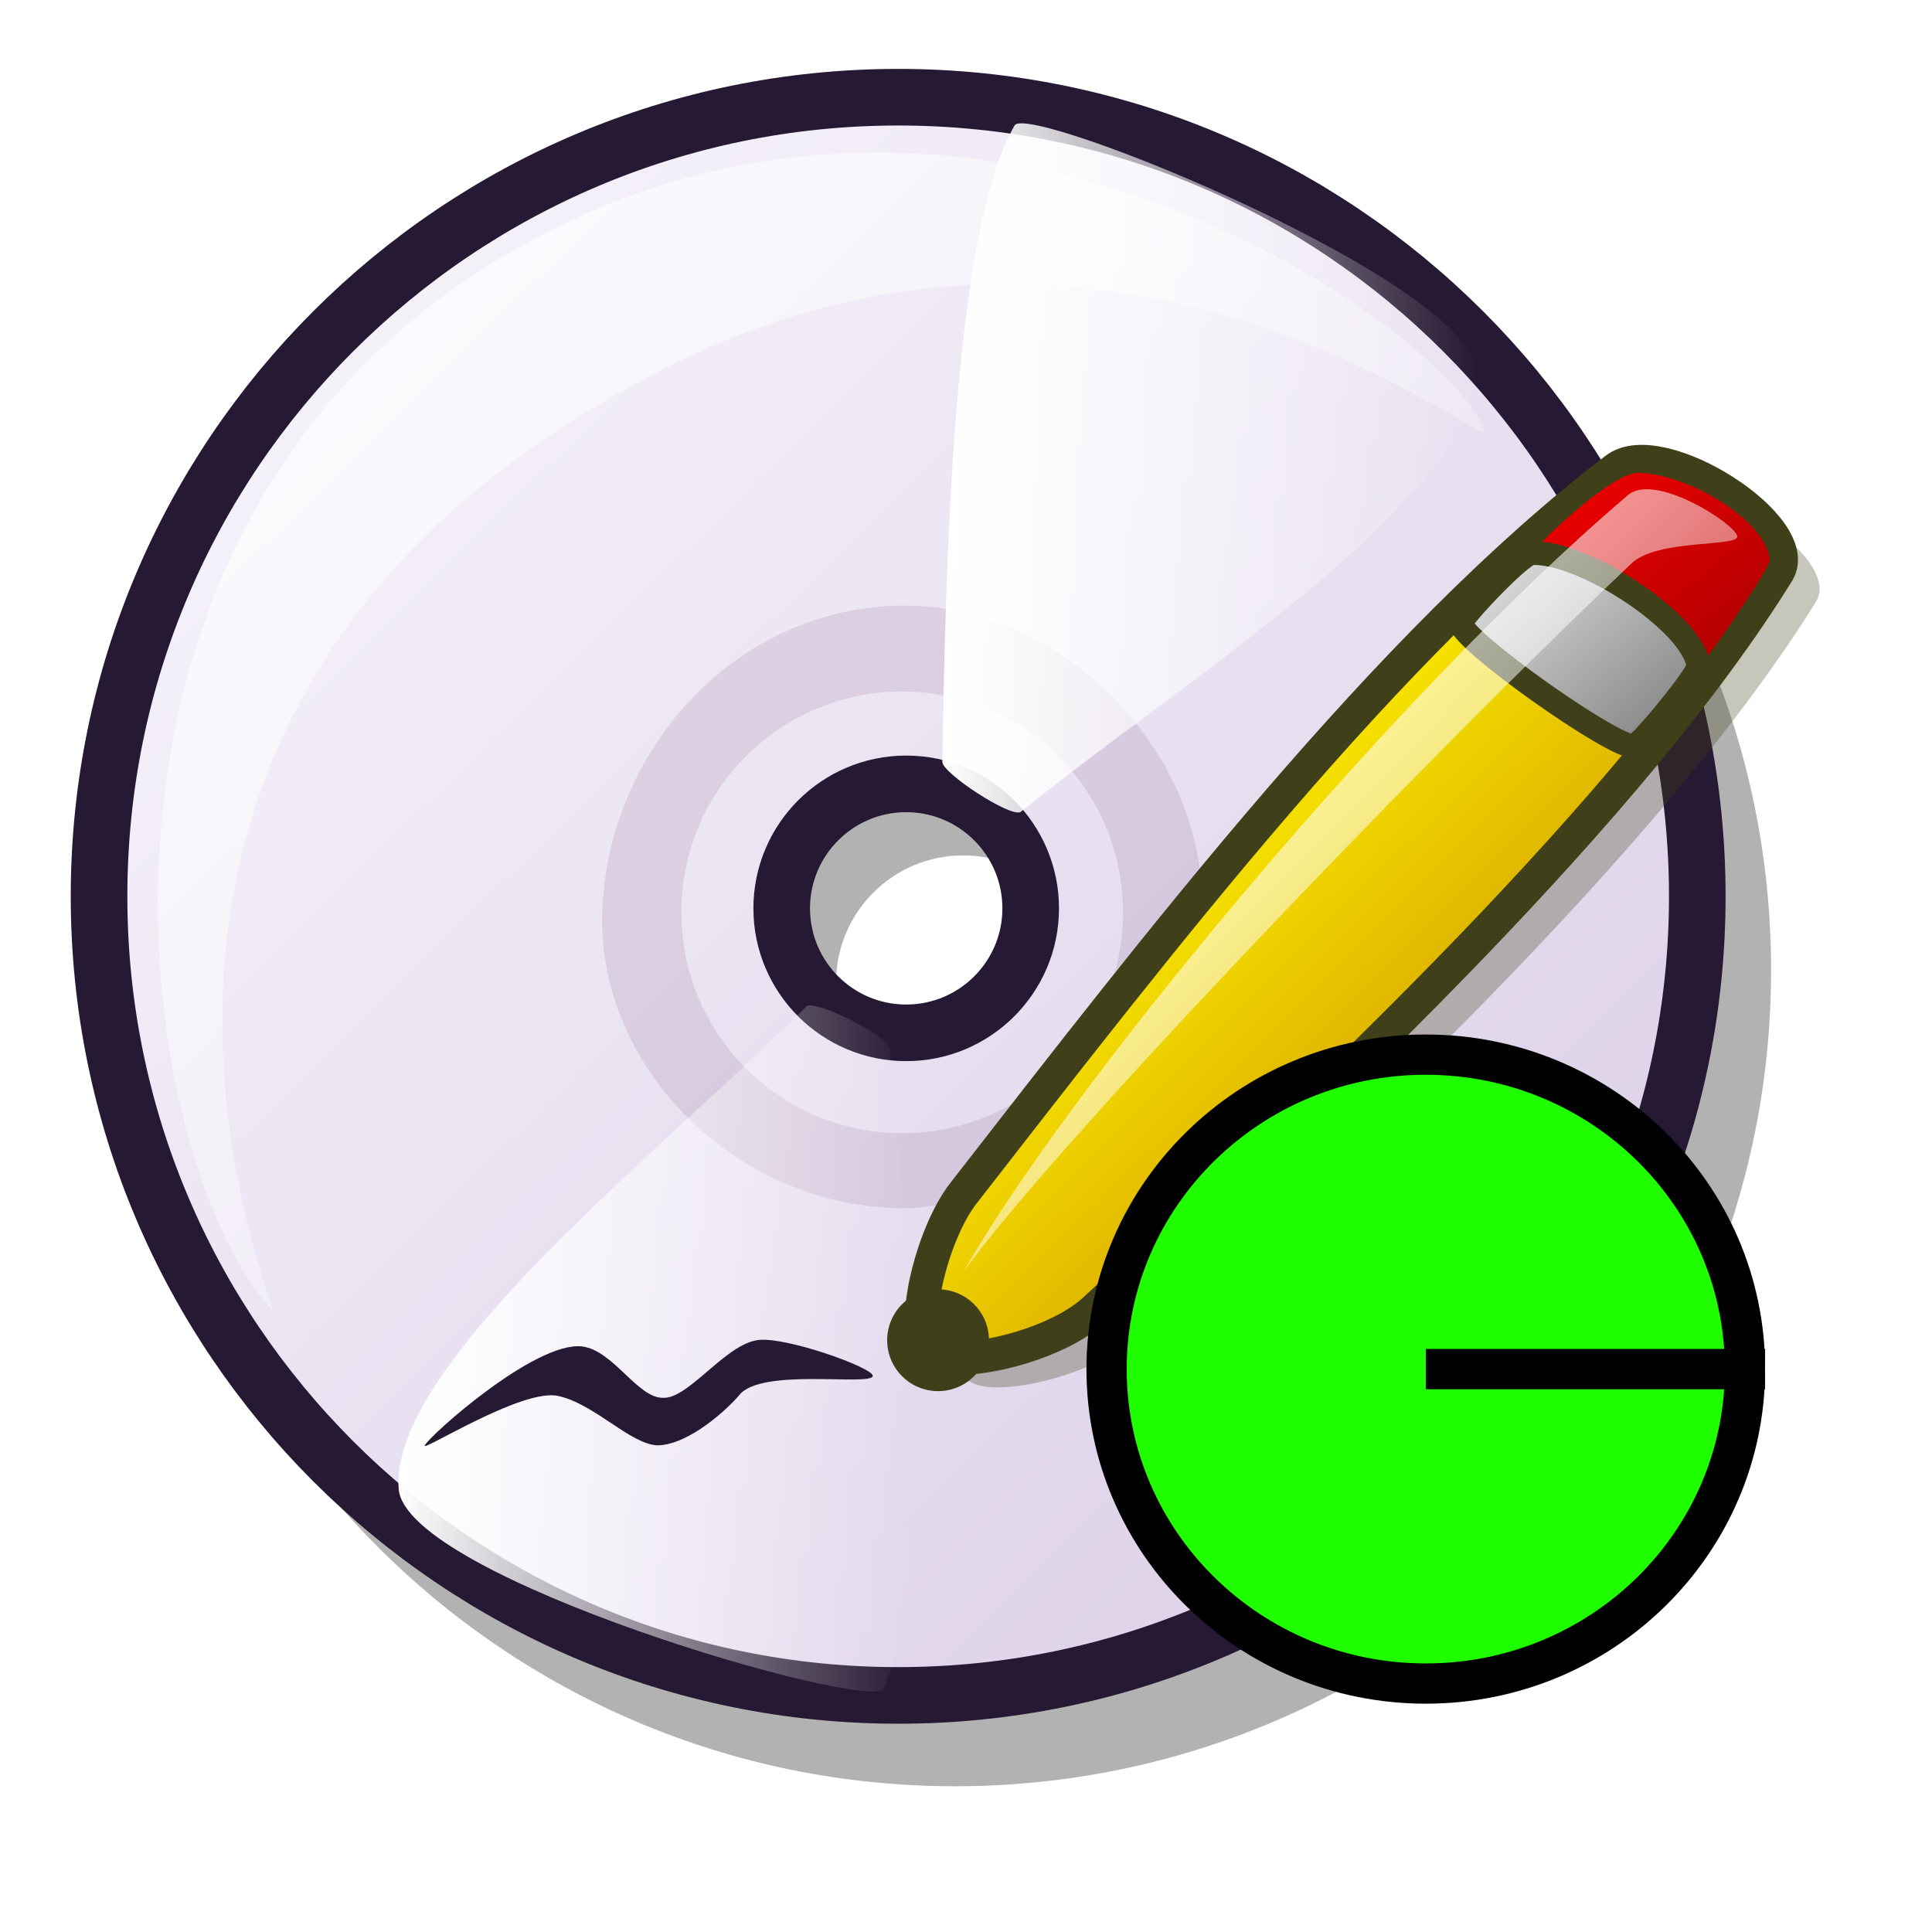
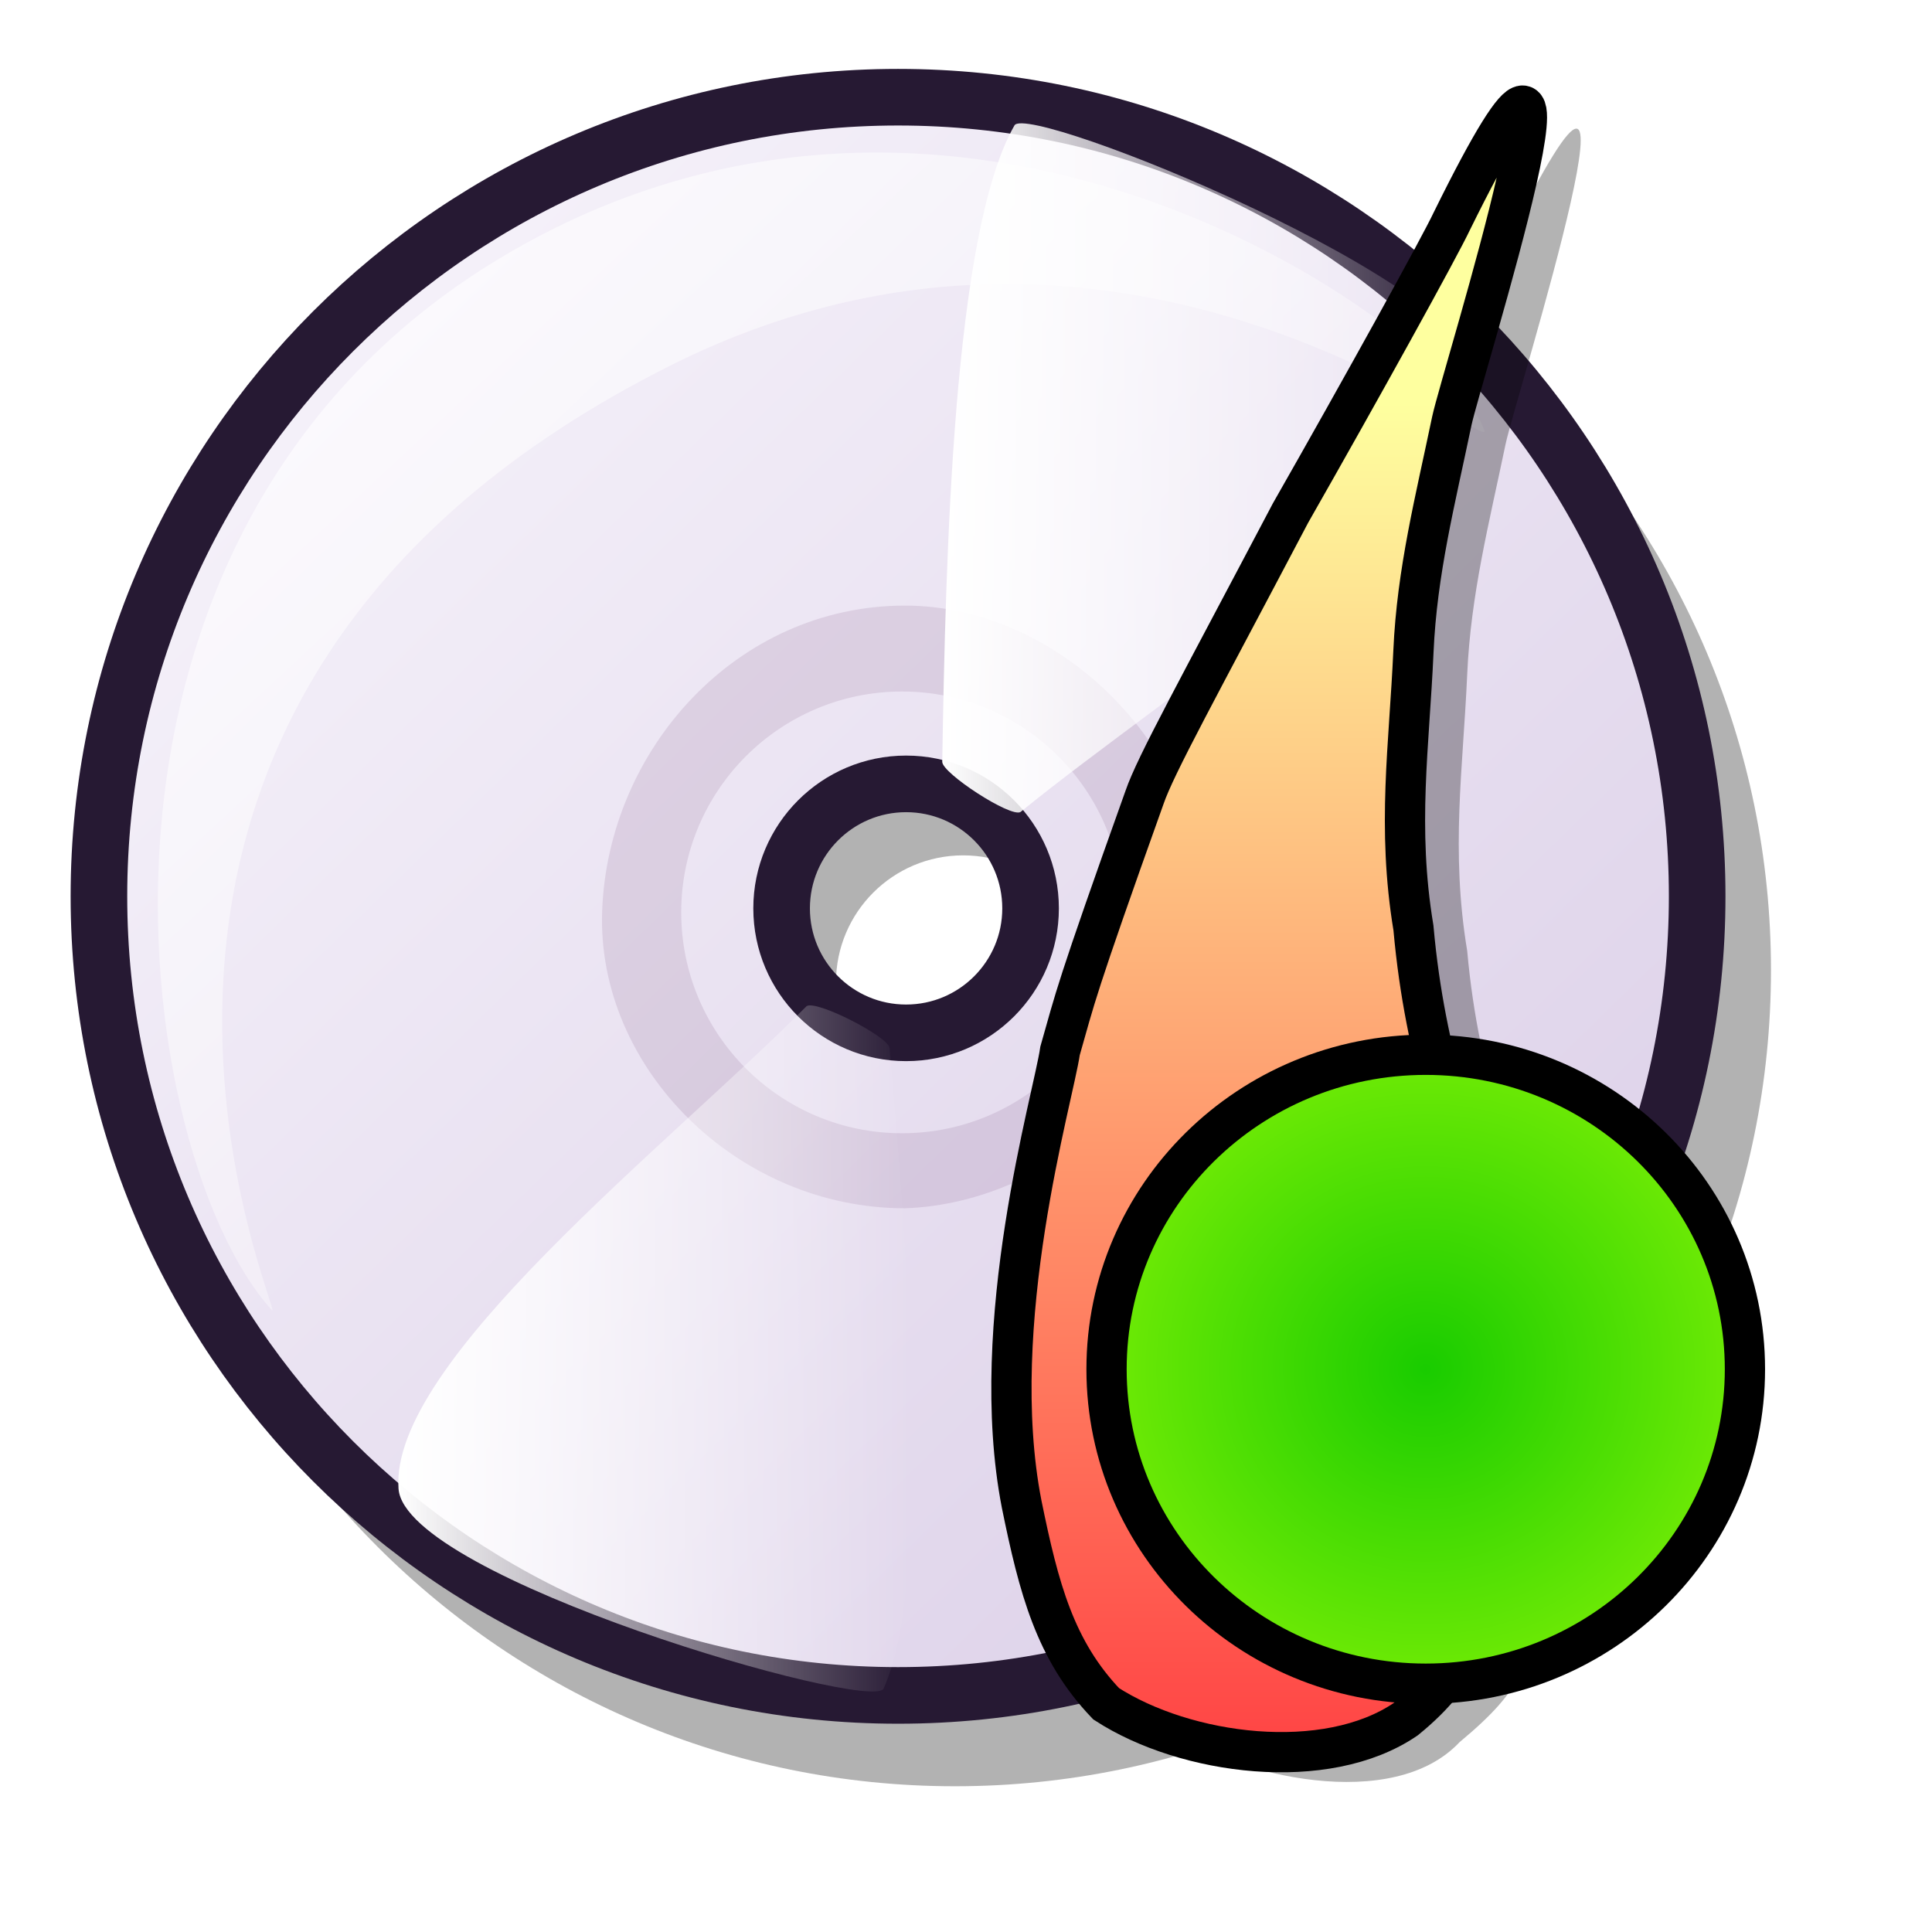
<svg xmlns="http://www.w3.org/2000/svg" xmlns:xlink="http://www.w3.org/1999/xlink" id="svg1" width="48pt" height="48pt">
  <defs id="defs3">
    <linearGradient id="linearGradient584">
      <stop style="stop-color:#ffffff;stop-opacity:1;" offset="0" id="stop585" />
      <stop style="stop-color:#ffffff;stop-opacity:0;" offset="1" id="stop586" />
    </linearGradient>
    <linearGradient id="linearGradient578">
      <stop style="stop-color:#faf8fd;stop-opacity:1;" offset="0" id="stop579" />
      <stop style="stop-color:#d9cce6;stop-opacity:1;" offset="1" id="stop580" />
    </linearGradient>
-     <linearGradient xlink:href="#linearGradient584" id="linearGradient581" x1="0.014" y1="0.047" x2="0.993" y2="0.969" />
-     <linearGradient xlink:href="#linearGradient584" id="linearGradient583" />
-     <linearGradient xlink:href="#linearGradient584" id="linearGradient654" />
-     <linearGradient xlink:href="#linearGradient578" id="linearGradient655" x1="0" y1="-0" x2="0.969" y2="0.992" />
+     <linearGradient xlink:href="#linearGradient584" id="linearGradient581" x1="5.443" y1="7.334" x2="45.667" y2="45.183" gradientTransform="matrix(1.07041,0,0,0.934221,-3.586000e-3,0)" gradientUnits="userSpaceOnUse" />
+     <linearGradient xlink:href="#linearGradient584" id="linearGradient583" gradientTransform="matrix(0.88031,0,0,1.135964,-3.586000e-3,0)" x1="35.46" y1="13.645" x2="55.559" y2="13.645" gradientUnits="userSpaceOnUse" />
+     <linearGradient xlink:href="#linearGradient584" id="linearGradient654" gradientTransform="matrix(0.865842,0,0,1.154945,-3.586000e-3,0)" x1="15.243" y1="38.676" x2="34.922" y2="38.676" gradientUnits="userSpaceOnUse" />
+     <linearGradient xlink:href="#linearGradient578" id="linearGradient655" x1="2.344" y1="2.282" x2="55.476" y2="56.672" gradientUnits="userSpaceOnUse" gradientTransform="translate(-3.586000e-3,0)" />
    <linearGradient xlink:href="#linearGradient584" id="linearGradient713" />
+     <defs id="defs1570">
+       <linearGradient id="linearGradient1572">
+         <stop id="stop1574" offset="0" style="stop-color:#ffffff;stop-opacity:1;" />
+         <stop id="stop1576" offset="1" style="stop-color:#ffffff;stop-opacity:0;" />
+       </linearGradient>
+       <linearGradient id="linearGradient1578">
+         <stop id="stop1580" offset="0" style="stop-color:#ffffff;stop-opacity:1;" />
+         <stop id="stop1582" offset="1" style="stop-color:#d9cce6;stop-opacity:1;" />
+       </linearGradient>
+       <linearGradient gradientUnits="userSpaceOnUse" gradientTransform="matrix(1.07041,0,0,0.934221,-3.586000e-3,2.770669e-5)" y2="45.183" x2="45.667" y1="7.334" x1="5.443" id="linearGradient1584" xlink:href="#linearGradient584" />
+       <linearGradient gradientUnits="userSpaceOnUse" y2="13.645" x2="55.559" y1="13.645" x1="35.46" gradientTransform="matrix(0.88031,0,0,1.135964,-3.586000e-3,2.770669e-5)" id="linearGradient1586" xlink:href="#linearGradient584" />
+       <linearGradient gradientUnits="userSpaceOnUse" y2="38.676" x2="34.922" y1="38.676" x1="15.243" gradientTransform="matrix(0.865842,0,0,1.154945,-3.586000e-3,2.770669e-5)" id="linearGradient1588" xlink:href="#linearGradient584" />
+       <linearGradient gradientTransform="translate(-3.586000e-3,2.732217e-5)" gradientUnits="userSpaceOnUse" y2="56.672" x2="55.476" y1="2.282" x1="2.344" id="linearGradient1590" xlink:href="#linearGradient578" />
+       <linearGradient id="linearGradient1592" xlink:href="#linearGradient584" />
+     </defs>
+     <radialGradient fy="0.5" fx="0.5" r="0.5" cy="0.5" cx="0.5" id="radialGradient634" xlink:href="#linearGradient647" />
+     <linearGradient xlink:href="#linearGradient642" id="linearGradient899" y2="0.023" x2="0.008" y1="0.969" x1="0.979" />
+     <defs id="defs839">
+       <linearGradient xlink:href="#linearGradient643" spreadMethod="pad" gradientUnits="objectBoundingBox" y2="0" x2="1" y1="0" x1="0" id="linearGradient983" />
+       <linearGradient id="linearGradient843">
+         <stop id="stop844" offset="0" style="stop-color:#ffffff;stop-opacity:1;" />
+         <stop id="stop845" offset="1" style="stop-color:#ffffff;stop-opacity:0;" />
+       </linearGradient>
+       <linearGradient id="linearGradient846">
+         <stop id="stop847" offset="0" style="stop-color:#a673f3;stop-opacity:1;" />
+         <stop id="stop848" offset="1" style="stop-color:#4c3f8c;stop-opacity:1;" />
+       </linearGradient>
+       <linearGradient id="linearGradient849">
+         <stop id="stop850" offset="0" style="stop-color:#ffffff;stop-opacity:1;" />
+         <stop id="stop851" offset="1" style="stop-color:#ffffff;stop-opacity:0;" />
+       </linearGradient>
+       <linearGradient spreadMethod="pad" gradientUnits="objectBoundingBox" xlink:href="#linearGradient923" id="linearGradient852" y2="0" x2="1" y1="0" x1="0" />
+       <linearGradient xlink:href="#linearGradient635" id="linearGradient855" y2="0.984" x2="1.016" y1="0.016" x1="0.016" />
+       <linearGradient xlink:href="#linearGradient642" id="linearGradient856" y2="0.992" x2="0.986" y1="0.023" x1="-0.007" />
+       <linearGradient xlink:href="#linearGradient642" id="linearGradient857" y2="0" x2="1" y1="0" x1="-0" />
+       <linearGradient xlink:href="#linearGradient642" id="linearGradient858" y2="0.992" x2="1" y1="0.023" x1="0.01" />
+       <linearGradient xlink:href="#linearGradient1535" id="linearGradient859" />
+       <linearGradient xlink:href="#linearGradient1535" id="linearGradient860" y2="1" x2="0.989" y1="-0" x1="0.015" />
+       <linearGradient xlink:href="#linearGradient1535" id="linearGradient861" y2="1.042" x2="1.004" y1="0" x1="0.004" />
+       <linearGradient xlink:href="#linearGradient1535" id="linearGradient862" y2="0.976" x2="0.996" y1="0.008" x1="0.004" />
+     </defs>
+     <linearGradient xlink:href="#linearGradient1535" id="linearGradient1044" y2="0.016" x2="0.025" y1="0.945" x1="0.95" />
+     <linearGradient xlink:href="#linearGradient1535" id="linearGradient1042" y2="-0.016" x2="0.005" y1="0.953" x1="0.974" />
+     <linearGradient xlink:href="#linearGradient1535" id="linearGradient1567" y2="0.964" x2="0.978" y1="0.027" x1="0.007" />
+     <linearGradient xlink:href="#linearGradient1535" id="linearGradient1539" y2="0.991" x2="1" y1="0" x1="0.011" />
+     <linearGradient xlink:href="#linearGradient642" id="linearGradient1534" y2="1.016" x2="1.007" y1="0.024" x1="0.004" />
+     <linearGradient xlink:href="#linearGradient1535" id="linearGradient1532" y2="0.984" x2="0.985" y1="0.008" x1="0.004" />
+     <linearGradient xlink:href="#linearGradient1528" id="linearGradient1527" y2="0.984" x2="0.983" y1="0.039" x1="0.008" />
+     <linearGradient y2="-0" x2="1" y1="-0" x1="0" xlink:href="#linearGradient647" id="linearGradient1522" />
+     <linearGradient gradientUnits="userSpaceOnUse" gradientTransform="matrix(0.573109,0,0,1.744869,-3.586000e-3,2.732217e-5)" y2="33.122" x2="70.167" y1="7.64" x1="70.167" xlink:href="#linearGradient647" id="linearGradient641" />
+     <linearGradient xlink:href="#linearGradient923" id="linearGradient638" y2="0.989" x2="0.992" y1="-1.1590491e-17" x1="8.3144754e-18" />
+     <linearGradient id="linearGradient635">
+       <stop id="stop636" offset="0" style="stop-color:#e6cfff;stop-opacity:1;" />
+       <stop id="stop637" offset="1" style="stop-color:#ffffff;stop-opacity:1;" />
+     </linearGradient>
+     <linearGradient id="linearGradient642">
+       <stop id="stop643" offset="0" style="stop-color:#ffffff;stop-opacity:1;" />
+       <stop id="stop644" offset="1" style="stop-color:#ffffff;stop-opacity:0;" />
+     </linearGradient>
+     <linearGradient id="linearGradient1528">
+       <stop id="stop1530" offset="0" style="stop-color:#d9cce6;stop-opacity:1;" />
+       <stop id="stop1529" offset="1" style="stop-color:#73667f;stop-opacity:1;" />
+     </linearGradient>
+     <linearGradient id="linearGradient1535">
+       <stop id="stop1537" offset="0" style="stop-color:#ffffff;stop-opacity:1;" />
+       <stop id="stop1536" offset="1" style="stop-color:#ffffff;stop-opacity:0;" />
+     </linearGradient>
+     <linearGradient id="linearGradient923">
+       <stop id="stop925" offset="0" style="stop-color:#ffffff;stop-opacity:1;" />
+       <stop id="stop924" offset="1" style="stop-color:#d9cce6;stop-opacity:1;" />
+     </linearGradient>
+     <linearGradient id="linearGradient643">
+       <stop id="stop646" style="stop-color:#2ad700;stop-opacity:1;" offset="0" />
+       <stop id="stop645" style="stop-color:#e5ffe5;stop-opacity:1;" offset="1" />
+     </linearGradient>
+     <linearGradient id="linearGradient647">
+       <stop id="stop648" style="stop-color:#feff9f;stop-opacity:1;" offset="0" />
+       <stop id="stop649" style="stop-color:#ff4545;stop-opacity:1;" offset="1" />
+     </linearGradient>
+     <linearGradient xlink:href="#linearGradient578" id="linearGradient1611" gradientUnits="userSpaceOnUse" gradientTransform="translate(-3.586000e-3,0)" x1="2.344" y1="2.282" x2="55.476" y2="56.672" />
+     <linearGradient xlink:href="#linearGradient584" id="linearGradient1613" gradientUnits="userSpaceOnUse" gradientTransform="matrix(1.07041,0,0,0.934221,-3.586000e-3,0)" x1="5.443" y1="7.334" x2="45.667" y2="45.183" />
+     <linearGradient xlink:href="#linearGradient584" id="linearGradient1615" gradientUnits="userSpaceOnUse" gradientTransform="matrix(0.88031,0,0,1.135964,-3.586000e-3,0)" x1="35.46" y1="13.645" x2="55.559" y2="13.645" />
+     <linearGradient xlink:href="#linearGradient584" id="linearGradient1617" gradientUnits="userSpaceOnUse" gradientTransform="matrix(0.865842,0,0,1.154945,-3.586000e-3,0)" x1="15.243" y1="38.676" x2="34.922" y2="38.676" />
+     <linearGradient xlink:href="#linearGradient647" id="linearGradient1621" gradientUnits="userSpaceOnUse" gradientTransform="matrix(0.573109,0,0,1.744869,-2.616700e-3,2.820265e-3)" x1="70.167" y1="7.64" x2="70.167" y2="33.122" />
+     <radialGradient r="11.12" fy="45.674" fx="46.899" cy="45.674" cx="46.899" gradientTransform="scale(1.007068,0.992981)" gradientUnits="userSpaceOnUse" id="radialGradient1331" xlink:href="#linearGradient606" />
+     <linearGradient id="linearGradient606">
+       <stop id="stop607" offset="0" style="stop-color:#19cc00;stop-opacity:1;" />
+       <stop id="stop608" offset="1" style="stop-color:#74ec06;stop-opacity:1;" />
+     </linearGradient>
+     <linearGradient id="linearGradient916">
+       <stop id="stop917" offset="0" style="stop-color:#cccccc;stop-opacity:1;" />
+       <stop id="stop918" offset="1" style="stop-color:#7f7f7f;stop-opacity:1;" />
+     </linearGradient>
+     <linearGradient id="linearGradient1206">
+       <stop id="stop1207" offset="0" style="stop-color:#ffffff;stop-opacity:1;" />
+       <stop id="stop1208" offset="1" style="stop-color:#d9d1e1;stop-opacity:1;" />
+     </linearGradient>
+     <linearGradient id="linearGradient1209">
+       <stop id="stop1210" offset="0" style="stop-color:#ffffff;stop-opacity:1;" />
+       <stop id="stop1211" offset="1" style="stop-color:#ffffff;stop-opacity:0;" />
+     </linearGradient>
+     <linearGradient id="linearGradient1806">
+       <stop id="stop1808" offset="0" style="stop-color:#d9cce6;stop-opacity:1;" />
+       <stop id="stop1810" offset="1" style="stop-color:#73667f;stop-opacity:1;" />
+     </linearGradient>
+     <linearGradient gradientUnits="userSpaceOnUse" gradientTransform="scale(1.091205,0.916418)" y2="46.291" x2="46.923" y1="4.447" x1="5.752" id="linearGradient1804" xlink:href="#linearGradient584" />
+     <linearGradient gradientUnits="userSpaceOnUse" gradientTransform="scale(0.998293,1.00171)" y2="45.325" x2="24.364" y1="33.095" x1="12.135" id="linearGradient1802" xlink:href="#linearGradient584" />
+     <linearGradient gradientUnits="userSpaceOnUse" gradientTransform="scale(0.792547,1.261755)" y2="36.267" x2="24.06" y1="31.806" x1="19.529" id="linearGradient1800" xlink:href="#linearGradient584" />
+     <linearGradient gradientUnits="userSpaceOnUse" gradientTransform="scale(0.990536,1.009555)" y2="54.822" x2="56.87" y1="1.917" x1="3.552" id="linearGradient1798" xlink:href="#linearGradient578" />
+     <linearGradient gradientUnits="userSpaceOnUse" gradientTransform="scale(1.113066,0.898419)" y2="32.938" x2="44.317" y1="3.013" x1="13.127" id="linearGradient1796" xlink:href="#linearGradient866" />
+     <linearGradient gradientUnits="userSpaceOnUse" gradientTransform="scale(1.105632,0.90446)" y2="56.548" x2="32.177" y1="35.746" x1="10.711" id="linearGradient869" xlink:href="#linearGradient916" />
+     <linearGradient y2="0.016" x2="-0.011" y1="0.984" x1="0.977" id="linearGradient915" xlink:href="#linearGradient578" />
+     <radialGradient gradientUnits="userSpaceOnUse" gradientTransform="scale(1.007068,0.992981)" fy="45.674" fx="46.899" r="11.12" cy="45.674" cx="46.899" id="radialGradient605" xlink:href="#linearGradient606" />
+     <linearGradient y2="0.5" x2="1" y1="0.5" x1="-7.4246165e-16" id="linearGradient1569" xlink:href="#linearGradient584" />
+     <linearGradient y2="0.984" x2="0.991" y1="0.016" x1="3.0140820e-17" id="linearGradient644" xlink:href="#linearGradient1564" />
+     <defs id="defs565">
+       <linearGradient xlink:href="#linearGradient646" spreadMethod="pad" gradientUnits="objectBoundingBox" y2="0" x2="1" y1="0" x1="0" id="linearGradient585" />
+       <radialGradient fy="-0.6" fx="0.522" r="1.373" cy="-0.56" cx="0.518" id="radialGradient588" xlink:href="#linearGradient585" />
+       <linearGradient gradientTransform="scale(2.375574,0.420951)" gradientUnits="userSpaceOnUse" y2="27.04" x2="11.833" y1="-11.058" x1="-6.206" id="linearGradient615" xlink:href="#linearGradient585" />
+     </defs>
+     <linearGradient y2="0.983" x2="0.992" y1="0.004" x1="0.004" id="linearGradient588" xlink:href="#linearGradient866" />
+     <linearGradient y2="0.983" x2="0.992" y1="0.004" x1="0.004" id="linearGradient587" xlink:href="#linearGradient1564" />
+     <linearGradient y2="0.984" x2="0.991" y1="0.016" x1="-0" id="linearGradient586" xlink:href="#linearGradient866" />
+     <linearGradient id="linearGradient1777">
+       <stop id="stop1779" offset="0" style="stop-color:#ffffff;stop-opacity:1;" />
+       <stop id="stop1781" offset="1" style="stop-color:#ffffff;stop-opacity:0;" />
+     </linearGradient>
+     <linearGradient id="linearGradient866">
+       <stop id="stop867" offset="0" style="stop-color:#ffffff;stop-opacity:1;" />
+       <stop id="stop868" offset="1" style="stop-color:#d9cce6;stop-opacity:1;" />
+     </linearGradient>
+     <linearGradient id="linearGradient646">
+       <stop id="stop1771" style="stop-color:#000000;stop-opacity:1;" offset="0" />
+       <stop id="stop647" style="stop-color:#ffffff;stop-opacity:1;" offset="1" />
+     </linearGradient>
+     <linearGradient id="linearGradient1564">
+       <stop id="stop1565" offset="0" style="stop-color:#d9cce6;stop-opacity:1;" />
+       <stop id="stop1566" offset="1" style="stop-color:#736680;stop-opacity:1;" />
+     </linearGradient>
  </defs>
-   <path d="M 36.119 32.546 C 36.119 34.871 34.232 36.758 31.908 36.758 C 29.583 36.758 27.696 34.871 27.696 32.546 C 27.696 30.222 29.583 28.335 31.908 28.335 C 34.232 28.335 36.119 30.222 36.119 32.546 z M 58.67 32.139 C 58.67 47.061 46.558 59.172 31.636 59.172 C 16.713 59.172 4.602 47.061 4.602 32.139 C 4.602 17.216 16.713 5.105 31.636 5.105 C 46.558 5.105 58.67 17.216 58.67 32.139 z " style="font-size:12;opacity:0.303;fill-rule:evenodd;stroke-width:12.5;" id="path782" />
-   <path d="M 34.143 30.091 C 34.143 32.367 32.295 34.214 30.019 34.214 C 27.743 34.214 25.895 32.367 25.895 30.091 C 25.895 27.814 27.743 25.967 30.019 25.967 C 32.295 25.967 34.143 27.814 34.143 30.091 z M 56.225 29.691 C 56.225 44.304 44.365 56.163 29.753 56.163 C 15.14 56.163 3.281 44.304 3.281 29.691 C 3.281 15.079 15.14 3.22 29.753 3.22 C 44.365 3.22 56.225 15.079 56.225 29.691 z " style="font-size:12;fill:url(#linearGradient655);fill-rule:evenodd;stroke:#261933;stroke-width:1.875;stroke-dasharray:none;" id="path773" />
-   <path d="M 9.001 43.393 C 4.12 37.982 1.022 15.522 19.111 7.21 C 33.788 0.525 48.149 11.238 49.174 14.261 C 49.477 15.112 36.93 4.505 21.905 12.265 C -0.145 23.553 9.601 44.077 9.001 43.393 z " style="font-size:12;opacity:0.7;fill-rule:evenodd;stroke:none;stroke-width:0.078pt;fill:url(#linearGradient581);" id="path774" />
-   <path d="M 39.821 30.279 C 39.821 35.465 34.975 39.857 29.98 40.026 C 24.418 40.026 19.766 35.371 19.951 30.185 C 20.142 24.81 24.418 20.061 29.98 20.061 C 35.166 20.061 40.016 24.908 39.821 30.279 z M 37.202 30.223 C 37.202 34.262 33.925 37.54 29.886 37.54 C 25.847 37.54 22.57 34.262 22.57 30.223 C 22.57 26.185 25.847 22.907 29.886 22.907 C 33.925 22.907 37.202 26.185 37.202 30.223 z " style="font-size:12;opacity:0.101;fill:#3f003f;fill-rule:evenodd;stroke-width:1pt;" id="path779" />
-   <path d="M 31.216 25.235 C 31.211 25.612 33.486 27.095 33.81 26.898 C 38.868 22.773 48.783 16.593 48.908 12.398 C 48.995 9.434 34.086 3.39 33.611 4.151 C 31.563 7.716 31.33 18.518 31.216 25.235 z " style="font-size:12;fill:url(#linearGradient583);fill-rule:evenodd;stroke-width:1pt;" id="path780" />
-   <path d="M 29.473 34.718 C 29.439 34.342 27.022 33.103 26.721 33.333 C 22.117 37.96 12.896 45.133 13.206 49.319 C 13.427 52.276 28.882 56.743 29.276 55.937 C 30.943 52.179 30.056 41.41 29.473 34.718 z " style="font-size:12;fill:url(#linearGradient654);fill-rule:evenodd;stroke-width:1pt;" id="path781" />
-   <g id="g762" transform="matrix(0.588975,0,0,0.588975,26.35969,12.98341)">
-     <defs id="defs1420">
-       <linearGradient id="linearGradient1439">
-         <stop style="stop-color:#ffffff;stop-opacity:1;" offset="0" id="stop1440" />
-         <stop style="stop-color:#ffffff;stop-opacity:0;" offset="1" id="stop1441" />
-       </linearGradient>
-       <linearGradient id="linearGradient1432">
-         <stop style="stop-color:#7f7f7f;stop-opacity:1;" offset="0" id="stop1433" />
-         <stop style="stop-color:#e6e6e6;stop-opacity:1;" offset="1" id="stop1434" />
-       </linearGradient>
-       <linearGradient id="linearGradient1428">
-         <stop style="stop-color:#f50000;stop-opacity:1;" offset="0" id="stop1429" />
-         <stop style="stop-color:#a90000;stop-opacity:1;" offset="1" id="stop1430" />
-       </linearGradient>
-       <linearGradient id="linearGradient1422">
-         <stop style="stop-color:#d7a600;stop-opacity:1;" offset="0" id="stop1423" />
-         <stop style="stop-color:#fff300;stop-opacity:1;" offset="1" id="stop1424" />
-       </linearGradient>
-       <linearGradient x1="0.645" y1="0.664" x2="0.323" y2="0.32" id="linearGradient1425" xlink:href="#linearGradient1422" />
-       <linearGradient x1="0.019" y1="0.008" x2="0.981" y2="0.984" id="linearGradient1427" xlink:href="#linearGradient1428" />
-       <linearGradient x1="0.981" y1="0.922" x2="0.019" y2="0.023" id="linearGradient1435" xlink:href="#linearGradient1432" />
-       <linearGradient x1="0.016" y1="0.023" x2="0.984" y2="0.984" id="linearGradient1438" xlink:href="#linearGradient1439" />
-       <linearGradient id="linearGradient1443" xlink:href="#linearGradient1439" />
-     </defs>
-     <path d="M 9.683 55.574 C 10.936 56.697 16.631 55.397 18.919 53.296 C 32.531 40.804 49.169 25.038 57.384 11.795 C 58.954 9.265 50.789 4.057 48.274 5.974 C 35.521 15.698 22.62 32.528 11.581 46.717 C 9.757 49.061 8.489 54.504 9.683 55.574 z " style="font-size:12;opacity:0.3;fill:#3f3f19;fill-rule:evenodd;stroke-width:12.5;" id="path1442" />
-     <path d="M 7.531 53.929 C 8.785 55.053 14.48 53.752 16.768 51.652 C 30.38 39.159 47.018 23.394 55.233 10.15 C 56.803 7.62 48.637 2.412 46.123 4.33 C 33.37 14.053 20.469 30.883 9.429 45.072 C 7.606 47.416 6.338 52.859 7.531 53.929 z " style="font-size:12;fill:url(#linearGradient1425);fill-rule:evenodd;stroke:#3f3f19;stroke-width:1.875;stroke-dasharray:none;" id="path1421" />
-     <path d="M 41.347 9.201 C 41.44 10.155 49.479 15.83 50.52 15.717 C 50.868 15.701 54.824 9.855 54.79 9.454 C 54.571 7.202 50.159 4.591 47.388 4.551 C 45.813 4.528 41.317 8.933 41.347 9.201 z " style="font-size:12;fill:url(#linearGradient1427);fill-rule:evenodd;stroke-width:1pt;" id="path1426" />
-     <path d="M 37.41 13.013 C 37.509 14.024 46.03 20.039 47.133 19.92 C 47.502 19.902 50.8 15.854 50.764 15.429 C 50.531 13.042 44.317 8.937 41.398 9.069 C 40.798 9.087 37.379 12.729 37.41 13.013 z " style="font-size:12;fill:url(#linearGradient1435);fill-rule:evenodd;stroke-width:1pt;stroke:#3f3f19;stroke-opacity:1;" id="path1431" />
-     <ellipse cx="152.362" cy="565.562" rx="26.789" ry="26.789" transform="matrix(0.106874,0,0,0.106874,-8.278306,-7.108241)" style="font-size:12;fill:#3f3f19;fill-rule:evenodd;stroke-width:1pt;" id="path1436" />
-     <path d="M 9.429 49.501 C 14.917 39.734 33.111 17.458 46.756 5.848 C 48.252 4.425 52.912 7.469 52.956 8.125 C 52.996 8.735 48.471 8.254 47.009 9.644 C 33.962 22.046 14.087 42.968 9.429 49.501 z " style="font-size:12;opacity:0.99;fill:url(#linearGradient1438);fill-rule:evenodd;stroke:none;stroke-width:0.107pt;" id="path1437" />
-   </g>
-   <path style="fill:#261933;fill-rule:evenodd;stroke:none;stroke-opacity:1;stroke-width:1pt;stroke-linejoin:miter;stroke-linecap:butt;fill-opacity:1;" d="M 14.068 47.885 C 14.222 47.563 17.72 44.43 19.276 44.602 C 20.318 44.725 21.118 46.319 21.965 46.304 C 22.783 46.346 23.956 44.636 25.01 44.409 C 25.827 44.191 28.988 45.319 28.911 45.587 C 28.814 45.921 25.21 45.299 24.489 46.215 C 24.124 46.65 22.838 47.861 21.782 47.879 C 20.883 47.845 19.696 46.507 18.495 46.244 C 17.318 45.971 13.961 48.11 14.068 47.885 z " id="path712" />
-   <path style="font-size:12;fill:#20ff00;fill-opacity:1;fill-rule:evenodd;stroke:#000000;stroke-width:1pt;" id="path604" d="M 57.805 45.353 A 10.574 10.417 0 1 0 36.657,45.353 A 10.574 10.417 0 1 0 57.805 45.353 L 47.231 45.353 z" />
+   <path d="M 36.115,32.546 C 36.115,34.871 34.229,36.758 31.904,36.758 C 29.58,36.758 27.693,34.871 27.693,32.546 C 27.693,30.222 29.58,28.335 31.904,28.335 C 34.229,28.335 36.115,30.222 36.115,32.546 z M 58.666,32.139 C 58.666,47.061 46.555,59.172 31.632,59.172 C 16.71,59.172 4.599,47.061 4.599,32.139 C 4.599,17.216 16.71,5.105 31.632,5.105 C 46.555,5.105 58.666,17.216 58.666,32.139 z " style="font-size:12px;opacity:0.303;fill-rule:evenodd;stroke-width:12.5" id="path782" />
+   <path d="M 34.139,30.091 C 34.139,32.367 32.292,34.214 30.015,34.214 C 27.739,34.214 25.892,32.367 25.892,30.091 C 25.892,27.814 27.739,25.967 30.015,25.967 C 32.292,25.967 34.139,27.814 34.139,30.091 z M 56.221,29.691 C 56.221,44.304 44.362,56.163 29.749,56.163 C 15.137,56.163 3.277,44.304 3.277,29.691 C 3.277,15.079 15.137,3.22 29.749,3.22 C 44.362,3.22 56.221,15.079 56.221,29.691 z " style="font-size:12px;fill:url(#linearGradient655);fill-rule:evenodd;stroke:#261933;stroke-width:1.875;stroke-dasharray:none" id="path773" />
+   <path d="M 8.998,43.393 C 4.117,37.982 1.018,15.522 19.107,7.21 C 33.784,0.525 48.145,11.238 49.171,14.261 C 49.473,15.112 36.927,4.505 21.901,12.265 C -0.149,23.553 9.598,44.077 8.998,43.393 z " style="font-size:12px;opacity:0.7;fill:url(#linearGradient581);fill-rule:evenodd;stroke:none;stroke-width:0.078pt" id="path774" />
+   <path d="M 39.818,30.279 C 39.818,35.465 34.972,39.857 29.977,40.026 C 24.414,40.026 19.762,35.371 19.947,30.185 C 20.139,24.81 24.414,20.061 29.977,20.061 C 35.163,20.061 40.012,24.908 39.818,30.279 z M 37.199,30.223 C 37.199,34.262 33.921,37.54 29.882,37.54 C 25.844,37.54 22.566,34.262 22.566,30.223 C 22.566,26.185 25.844,22.907 29.882,22.907 C 33.921,22.907 37.199,26.185 37.199,30.223 z " style="font-size:12px;opacity:0.101;fill:#3f003f;fill-rule:evenodd;stroke-width:1pt" id="path779" />
+   <path d="M 31.213,25.235 C 31.207,25.612 33.483,27.095 33.807,26.898 C 38.865,22.773 48.78,16.593 48.905,12.398 C 48.991,9.434 34.082,3.39 33.607,4.151 C 31.559,7.716 31.326,18.518 31.213,25.235 z " style="font-size:12px;fill:url(#linearGradient583);fill-rule:evenodd;stroke-width:1pt" id="path780" />
+   <path d="M 29.469,34.718 C 29.436,34.342 27.019,33.103 26.717,33.333 C 22.114,37.96 12.892,45.133 13.202,49.319 C 13.423,52.276 28.878,56.743 29.272,55.937 C 30.94,52.179 30.052,41.41 29.469,34.718 z " style="font-size:12px;fill:url(#linearGradient654);fill-rule:evenodd;stroke-width:1pt" id="path781" />
+   <path id="path635" d="M 35.625,50.587 C 36.194,53.384 36.731,55.432 38.424,57.203 C 41.057,58.91 46.163,60.039 48.349,57.712 C 50.611,55.83 50.491,55.196 51.148,52.877 C 51.933,50.106 51.951,46.299 51.148,43.461 C 50.236,38.184 49.01,36.015 48.603,31.501 C 48.048,28.157 48.466,25.456 48.603,22.339 C 48.72,19.688 49.33,17.327 49.876,14.705 C 50.178,13.255 55.317,-2.951 49.876,8.089 C 49.475,8.942 46.883,13.635 44.532,17.759 C 41.437,23.634 40.065,26.103 39.697,27.175 C 37.381,33.65 37.406,33.791 36.897,35.573 C 36.678,37.105 34.454,44.583 35.625,50.587 z " style="font-size:12px;opacity:0.3;fill:#000000;fill-opacity:1;fill-rule:evenodd;stroke:none;stroke-width:1pt" />
+   <path id="path633" d="M 33.843,49.824 C 34.413,52.621 34.95,54.669 36.643,56.44 C 39.276,58.147 43.933,58.752 46.568,56.949 C 48.575,55.321 48.825,53.887 49.367,52.114 C 49.899,49.542 50.17,45.536 49.367,42.698 C 48.351,37.44 47.228,35.251 46.822,30.737 C 46.267,27.394 46.685,24.693 46.822,21.576 C 46.939,18.925 47.548,16.563 48.094,13.942 C 48.397,12.492 53.536,-3.715 48.094,7.325 C 47.694,8.178 45.101,12.871 42.75,16.995 C 39.655,22.871 38.284,25.339 37.915,26.411 C 35.6,32.887 35.625,33.028 35.116,34.809 C 34.897,36.342 32.673,43.82 33.843,49.824 z " style="fill:url(#linearGradient1621);fill-opacity:1;fill-rule:evenodd;stroke:#000000;stroke-width:1pt;stroke-linecap:butt;stroke-linejoin:miter;stroke-opacity:1" />
+   <path transform="translate(-1.559944e-3,4.601860e-3)" d="M 57.805 45.353 A 10.574 10.417 0 1 1  36.657,45.353 A 10.574 10.417 0 1 1  57.805 45.353 z" id="path1251" style="font-size:12px;fill:url(#radialGradient1331);fill-opacity:1;fill-rule:evenodd;stroke:#000000;stroke-width:1pt" />
</svg>
